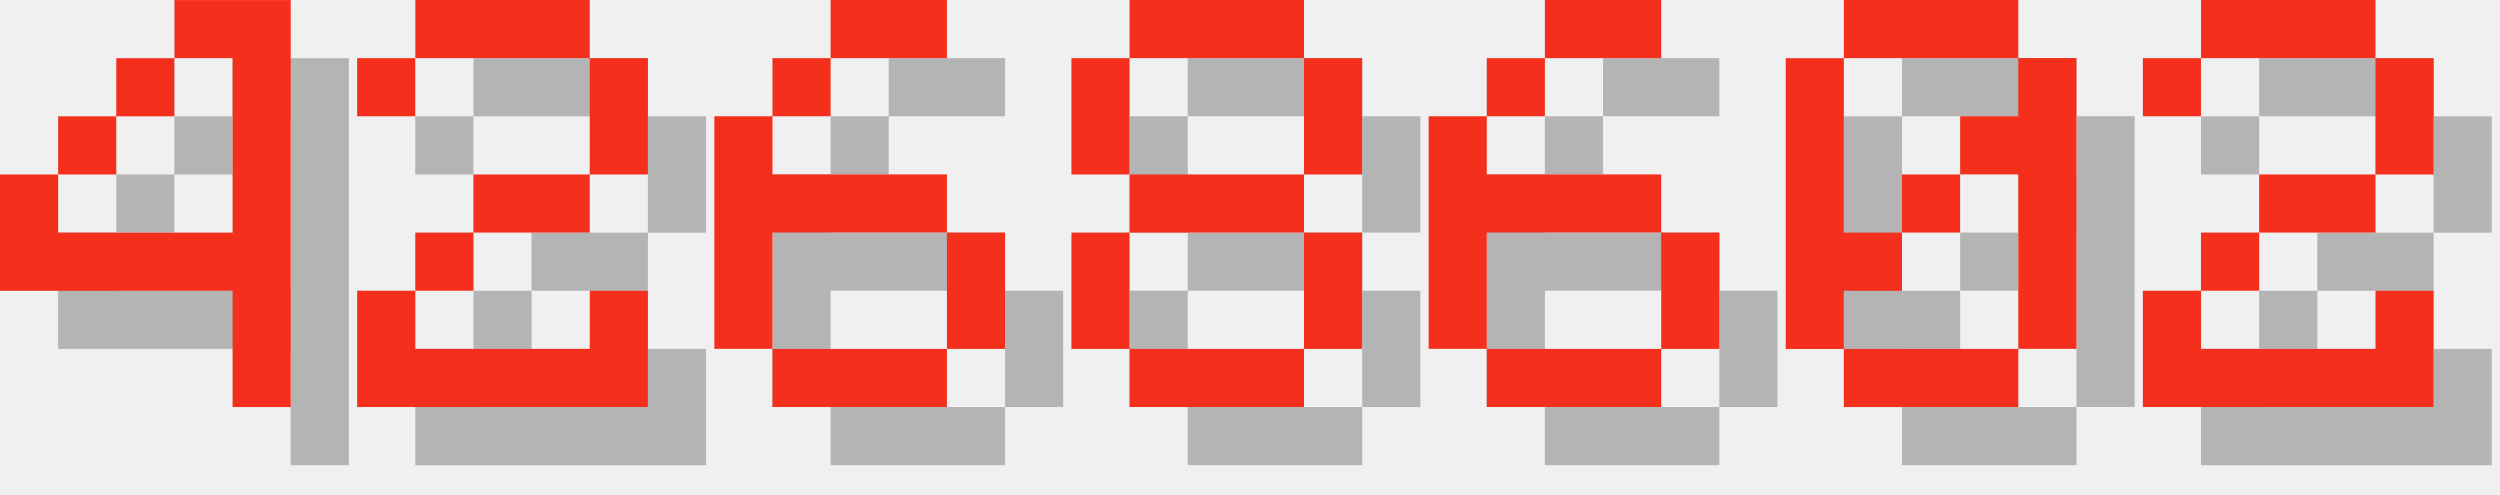
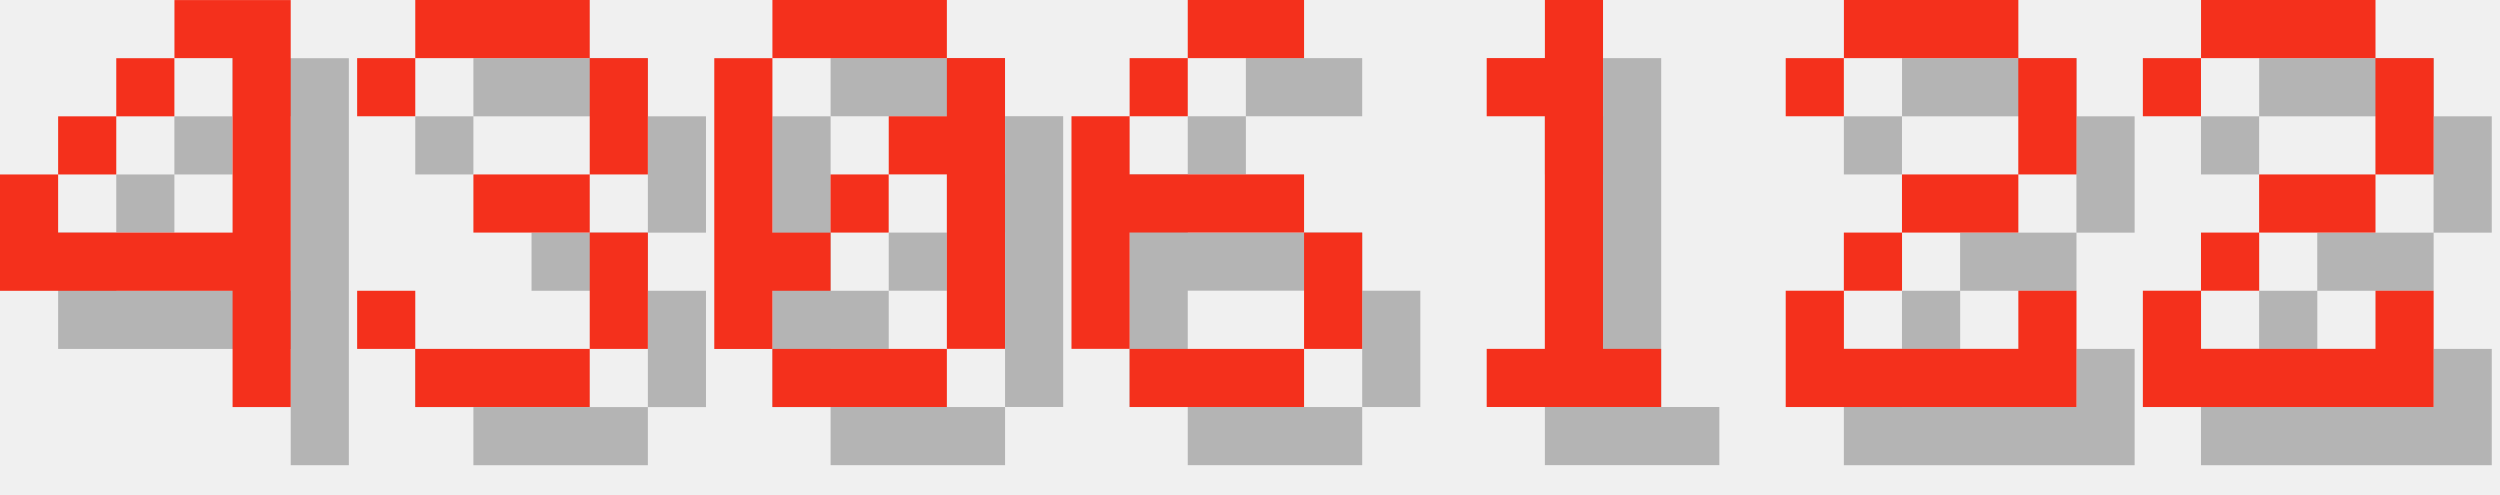
<svg xmlns="http://www.w3.org/2000/svg" version="1.1" width="182.0" height="36">
  <style>
        .text-foreground {
            fill: #F4301C;
        }
        .text-shadow {
            fill: #000000;
            fill-opacity: 0.25;
        }
    </style>
  <g class="digit" id="digit_4" transform="translate(0.0, 0), scale(4)">
    <path id="digit_4_shadow" class="text-shadow" d="m4.233 1.058v1.058h1.058v3.175h-3.175v-1.058h-1.058v2.117h4.233v2.117h1.058v-7.408h-2.117zm-2.117 3.175h1.058v-1.058h-1.058v1.058zm1.058-1.058h1.058v-1.058h-1.058v1.058z" fill-opacity=".5" style="paint-order:stroke fill markers" />
    <path id="digit_4_fg" class="text-foreground" d="m3.175 0v1.058h1.058v3.175h-3.175v-1.058h-1.058v2.117h4.233v2.117h1.058v-7.408h-2.117zm-2.117 3.175h1.058v-1.058h-1.058v1.058zm1.058-1.058h1.058v-1.058h-1.058v1.058z" fill="#fff" style="paint-order:stroke fill markers" />
  </g>
-   <g class="digit" id="digit_2" transform="translate(26.0, 0), scale(4)">
-     <path id="digit_2_shadow" class="text-shadow" d="m1.058 2.117v1.058h1.058v-1.058h3.175v2.117h-2.117v1.058h-1.058v1.058h-1.058v2.117h5.292v-2.117h-1.058v1.058h-3.175v-1.058h1.058v-1.058h2.117v-1.058h1.058v-2.117h-1.058v-1.058h-3.175v1.058h-1.058z" fill-opacity=".5" style="paint-order:stroke fill markers" />
-     <path id="digit_2_fg" class="text-foreground" d="m0 1.058v1.058h1.058v-1.058h3.175v2.117h-2.117v1.058h-1.058v1.058h-1.058v2.117h5.292v-2.117h-1.058v1.058h-3.175v-1.058h1.058v-1.058h2.117v-1.058h1.058v-2.117h-1.058v-1.058h-3.175v1.058h-1.058z" fill="#fff" style="paint-order:stroke fill markers" />
+   <g class="digit" id="digit_3" transform="translate(26.0, 0), scale(4)">
+     <path id="digit_3_shadow" class="text-shadow" d="m1.058 2.117v1.058h1.058v-1.058h3.175v2.117h-2.117v1.058h2.117v2.117h-3.175v-1.058h-1.058v1.058h1.058v1.058h3.175v-1.058h1.058v-2.117h-1.058v-1.058h1.058v-2.117h-1.058v-1.058h-3.175v1.058h-1.058z" fill-opacity=".5" style="paint-order:stroke fill markers" />
+     <path id="digit_3_fg" class="text-foreground" d="m0 1.058v1.058h1.058v-1.058h3.175v2.117h-2.117v1.058h2.117v2.117h-3.175v-1.058h-1.058v1.058h1.058v1.058h3.175v-1.058h1.058v-2.117h-1.058v-1.058h1.058v-2.117h-1.058v-1.058h-3.175v1.058h-1.058z" fill="#fff" style="paint-order:stroke fill markers" />
  </g>
-   <g class="digit" id="digit_6" transform="translate(52.0, 0), scale(4)">
+   <g class="digit" id="digit_0" transform="translate(52.0, 0), scale(4)">
+     <path id="digit_0_shadow" class="text-shadow" d="m2.117 1.058v1.058h3.175v-1.058h-3.175zm3.175 1.058v1.058h-1.058v1.058h1.058v3.175h1.058v-5.292h-1.058zm0 5.292h-3.175v1.058h3.175v-1.058zm-3.175 0v-1.058h1.058v-1.058h-1.058v-3.175h-1.058v5.292h1.058zm1.058-2.117h1.058v-1.058h-1.058v1.058z" fill-opacity=".5" style="paint-order:stroke fill markers" />
+     <path id="digit_0_fg" class="text-foreground" d="m1.058 0v1.058h3.175v-1.058h-3.175zm3.175 1.058v1.058h-1.058v1.058h1.058v3.175h1.058v-5.292h-1.058zm0 5.292h-3.175v1.058h3.175v-1.058zm-3.175 0v-1.058h1.058v-1.058h-1.058v-3.175h-1.058v5.292h1.058zm1.058-2.117h1.058v-1.058h-1.058v1.058z" fill="#fff" style="paint-order:stroke fill markers" />
+   </g>
+   <g class="digit" id="digit_6" transform="translate(78.0, 0), scale(4)">
    <path id="digit_6_shadow" class="text-shadow" d="m3.175 1.058v1.058h2.117v-1.058h-2.117zm0 1.058h-1.058v1.058h1.058v-1.058zm-1.058 1.058h-1.058v4.233h1.058v-2.117h3.175v-1.058h-3.175v-1.058zm3.175 2.117v2.117h1.058v-2.117h-1.058zm0 2.117h-3.175v1.058h3.175v-1.058z" fill-opacity=".5" style="paint-order:stroke fill markers" />
    <path id="digit_6_fg" class="text-foreground" d="m2.117 0v1.058h2.117v-1.058h-2.117zm0 1.058h-1.058v1.058h1.058v-1.058zm-1.058 1.058h-1.058v4.233h1.058v-2.117h3.175v-1.058h-3.175v-1.058zm3.175 2.117v2.117h1.058v-2.117h-1.058zm0 2.117h-3.175v1.058h3.175v-1.058z" fill="#fff" style="paint-order:stroke fill markers" />
  </g>
-   <g class="digit" id="digit_8" transform="translate(78.0, 0), scale(4)">
-     <path id="digit_8_shadow" class="text-shadow" d="m2.117 1.058v1.058h3.175v-1.058h-3.175zm3.175 1.058v2.117h1.058v-2.117h-1.058zm0 2.117h-3.175v1.058h3.175v-1.058zm0 1.058v2.117h1.058v-2.117h-1.058zm0 2.117h-3.175v1.058h3.175v-1.058zm-3.175 0v-2.117h-1.058v2.117h1.058zm0-3.175v-2.117h-1.058v2.117h1.058z" fill-opacity=".5" style="paint-order:stroke fill markers" />
-     <path id="digit_8_fg" class="text-foreground" d="m1.058 0v1.058h3.175v-1.058h-3.175zm3.175 1.058v2.117h1.058v-2.117h-1.058zm0 2.117h-3.175v1.058h3.175v-1.058zm0 1.058v2.117h1.058v-2.117h-1.058zm0 2.117h-3.175v1.058h3.175v-1.058zm-3.175 0v-2.117h-1.058v2.117h1.058zm0-3.175v-2.117h-1.058v2.117h1.058z" fill="#fff" style="paint-order:stroke fill markers" />
+   <g class="digit" id="digit_1" transform="translate(104.0, 0), scale(4)">
+     <path id="digit_1_shadow" class="text-shadow" d="m2.117 2.117v1.058h1.058v4.233h-1.058v1.058h3.175v-1.058h-1.058v-6.35h-1.058v1.058h-1.058z" fill-opacity=".5" style="paint-order:stroke fill markers" />
+     <path id="digit_1_fg" class="text-foreground" d="m1.058 1.058v1.058h1.058v4.233h-1.058v1.058h3.175v-1.058h-1.058v-6.35h-1.058v1.058h-1.058z" fill="#fff" style="paint-order:stroke fill markers" />
  </g>
-   <g class="digit" id="digit_6" transform="translate(104.0, 0), scale(4)">
-     <path id="digit_6_shadow" class="text-shadow" d="m3.175 1.058v1.058h2.117v-1.058h-2.117zm0 1.058h-1.058v1.058h1.058v-1.058zm-1.058 1.058h-1.058v4.233h1.058v-2.117h3.175v-1.058h-3.175v-1.058zm3.175 2.117v2.117h1.058v-2.117h-1.058zm0 2.117h-3.175v1.058h3.175v-1.058z" fill-opacity=".5" style="paint-order:stroke fill markers" />
-     <path id="digit_6_fg" class="text-foreground" d="m2.117 0v1.058h2.117v-1.058h-2.117zm0 1.058h-1.058v1.058h1.058v-1.058zm-1.058 1.058h-1.058v4.233h1.058v-2.117h3.175v-1.058h-3.175v-1.058zm3.175 2.117v2.117h1.058v-2.117h-1.058zm0 2.117h-3.175v1.058h3.175v-1.058z" fill="#fff" style="paint-order:stroke fill markers" />
-   </g>
-   <g class="digit" id="digit_0" transform="translate(130.0, 0), scale(4)">
-     <path id="digit_0_shadow" class="text-shadow" d="m2.117 1.058v1.058h3.175v-1.058h-3.175zm3.175 1.058v1.058h-1.058v1.058h1.058v3.175h1.058v-5.292h-1.058zm0 5.292h-3.175v1.058h3.175v-1.058zm-3.175 0v-1.058h1.058v-1.058h-1.058v-3.175h-1.058v5.292h1.058zm1.058-2.117h1.058v-1.058h-1.058v1.058z" fill-opacity=".5" style="paint-order:stroke fill markers" />
-     <path id="digit_0_fg" class="text-foreground" d="m1.058 0v1.058h3.175v-1.058h-3.175zm3.175 1.058v1.058h-1.058v1.058h1.058v3.175h1.058v-5.292h-1.058zm0 5.292h-3.175v1.058h3.175v-1.058zm-3.175 0v-1.058h1.058v-1.058h-1.058v-3.175h-1.058v5.292h1.058zm1.058-2.117h1.058v-1.058h-1.058v1.058z" fill="#fff" style="paint-order:stroke fill markers" />
+   <g class="digit" id="digit_2" transform="translate(130.0, 0), scale(4)">
+     <path id="digit_2_shadow" class="text-shadow" d="m1.058 2.117v1.058h1.058v-1.058h3.175v2.117h-2.117v1.058h-1.058v1.058h-1.058v2.117h5.292v-2.117h-1.058v1.058h-3.175v-1.058h1.058v-1.058h2.117v-1.058h1.058v-2.117h-1.058v-1.058h-3.175v1.058h-1.058z" fill-opacity=".5" style="paint-order:stroke fill markers" />
+     <path id="digit_2_fg" class="text-foreground" d="m0 1.058v1.058h1.058v-1.058h3.175v2.117h-2.117v1.058h-1.058v1.058h-1.058v2.117h5.292v-2.117h-1.058v1.058h-3.175v-1.058h1.058v-1.058h2.117v-1.058h1.058v-2.117h-1.058v-1.058h-3.175v1.058h-1.058z" fill="#fff" style="paint-order:stroke fill markers" />
  </g>
  <g class="digit" id="digit_2" transform="translate(156.0, 0), scale(4)">
    <path id="digit_2_shadow" class="text-shadow" d="m1.058 2.117v1.058h1.058v-1.058h3.175v2.117h-2.117v1.058h-1.058v1.058h-1.058v2.117h5.292v-2.117h-1.058v1.058h-3.175v-1.058h1.058v-1.058h2.117v-1.058h1.058v-2.117h-1.058v-1.058h-3.175v1.058h-1.058z" fill-opacity=".5" style="paint-order:stroke fill markers" />
    <path id="digit_2_fg" class="text-foreground" d="m0 1.058v1.058h1.058v-1.058h3.175v2.117h-2.117v1.058h-1.058v1.058h-1.058v2.117h5.292v-2.117h-1.058v1.058h-3.175v-1.058h1.058v-1.058h2.117v-1.058h1.058v-2.117h-1.058v-1.058h-3.175v1.058h-1.058z" fill="#fff" style="paint-order:stroke fill markers" />
  </g>
</svg>
